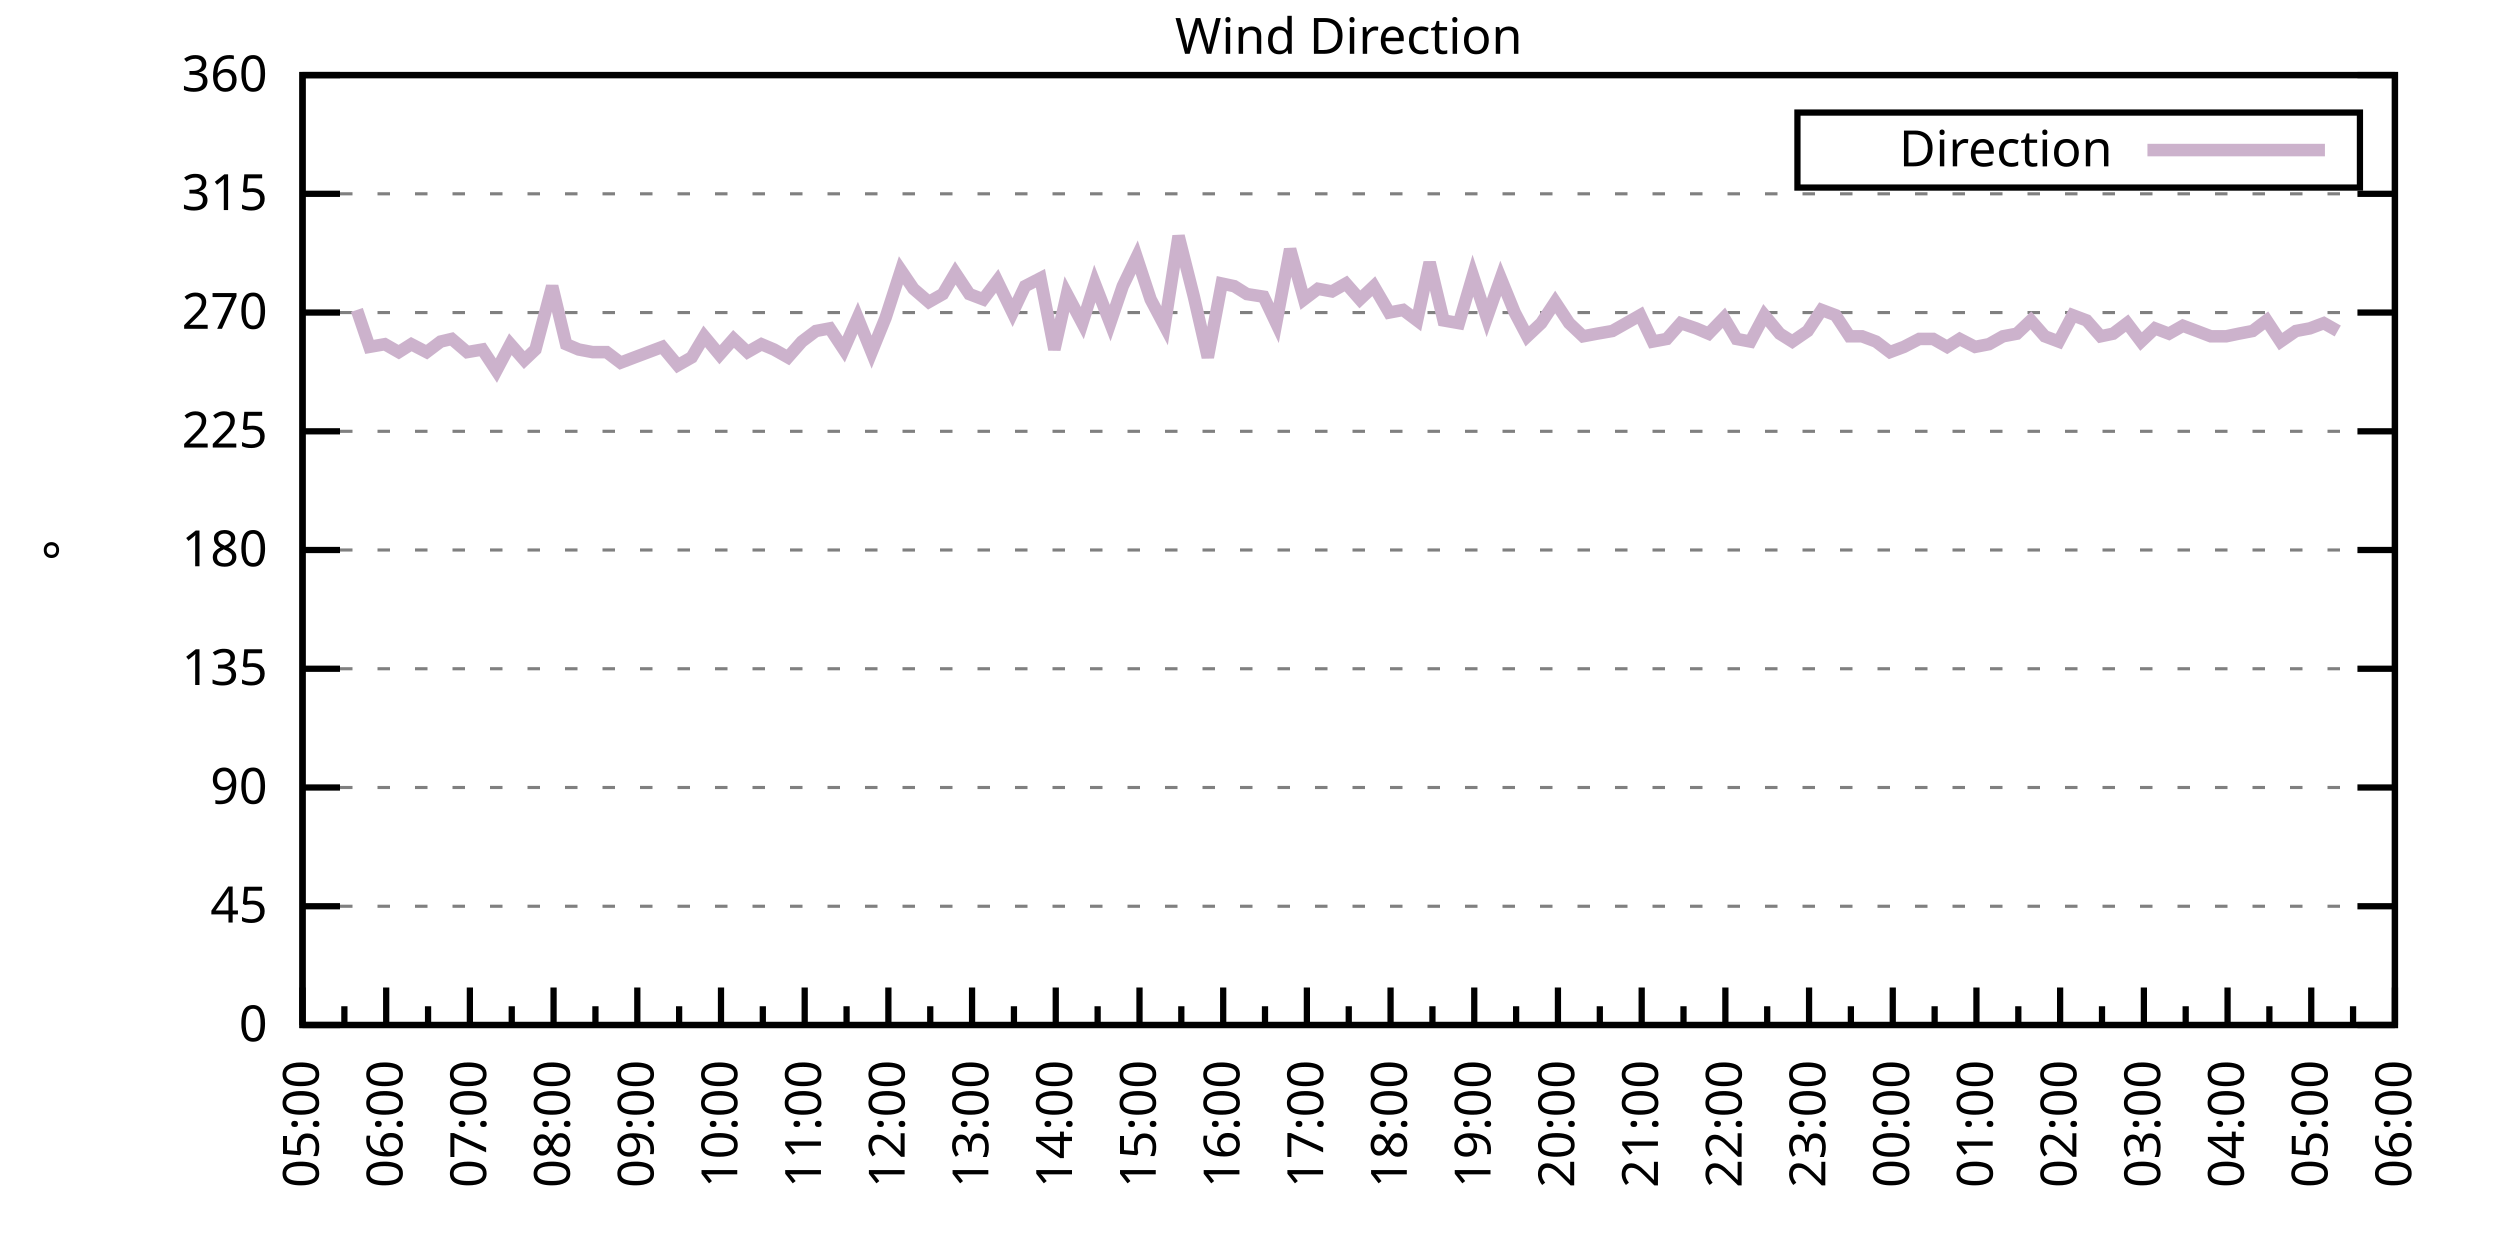
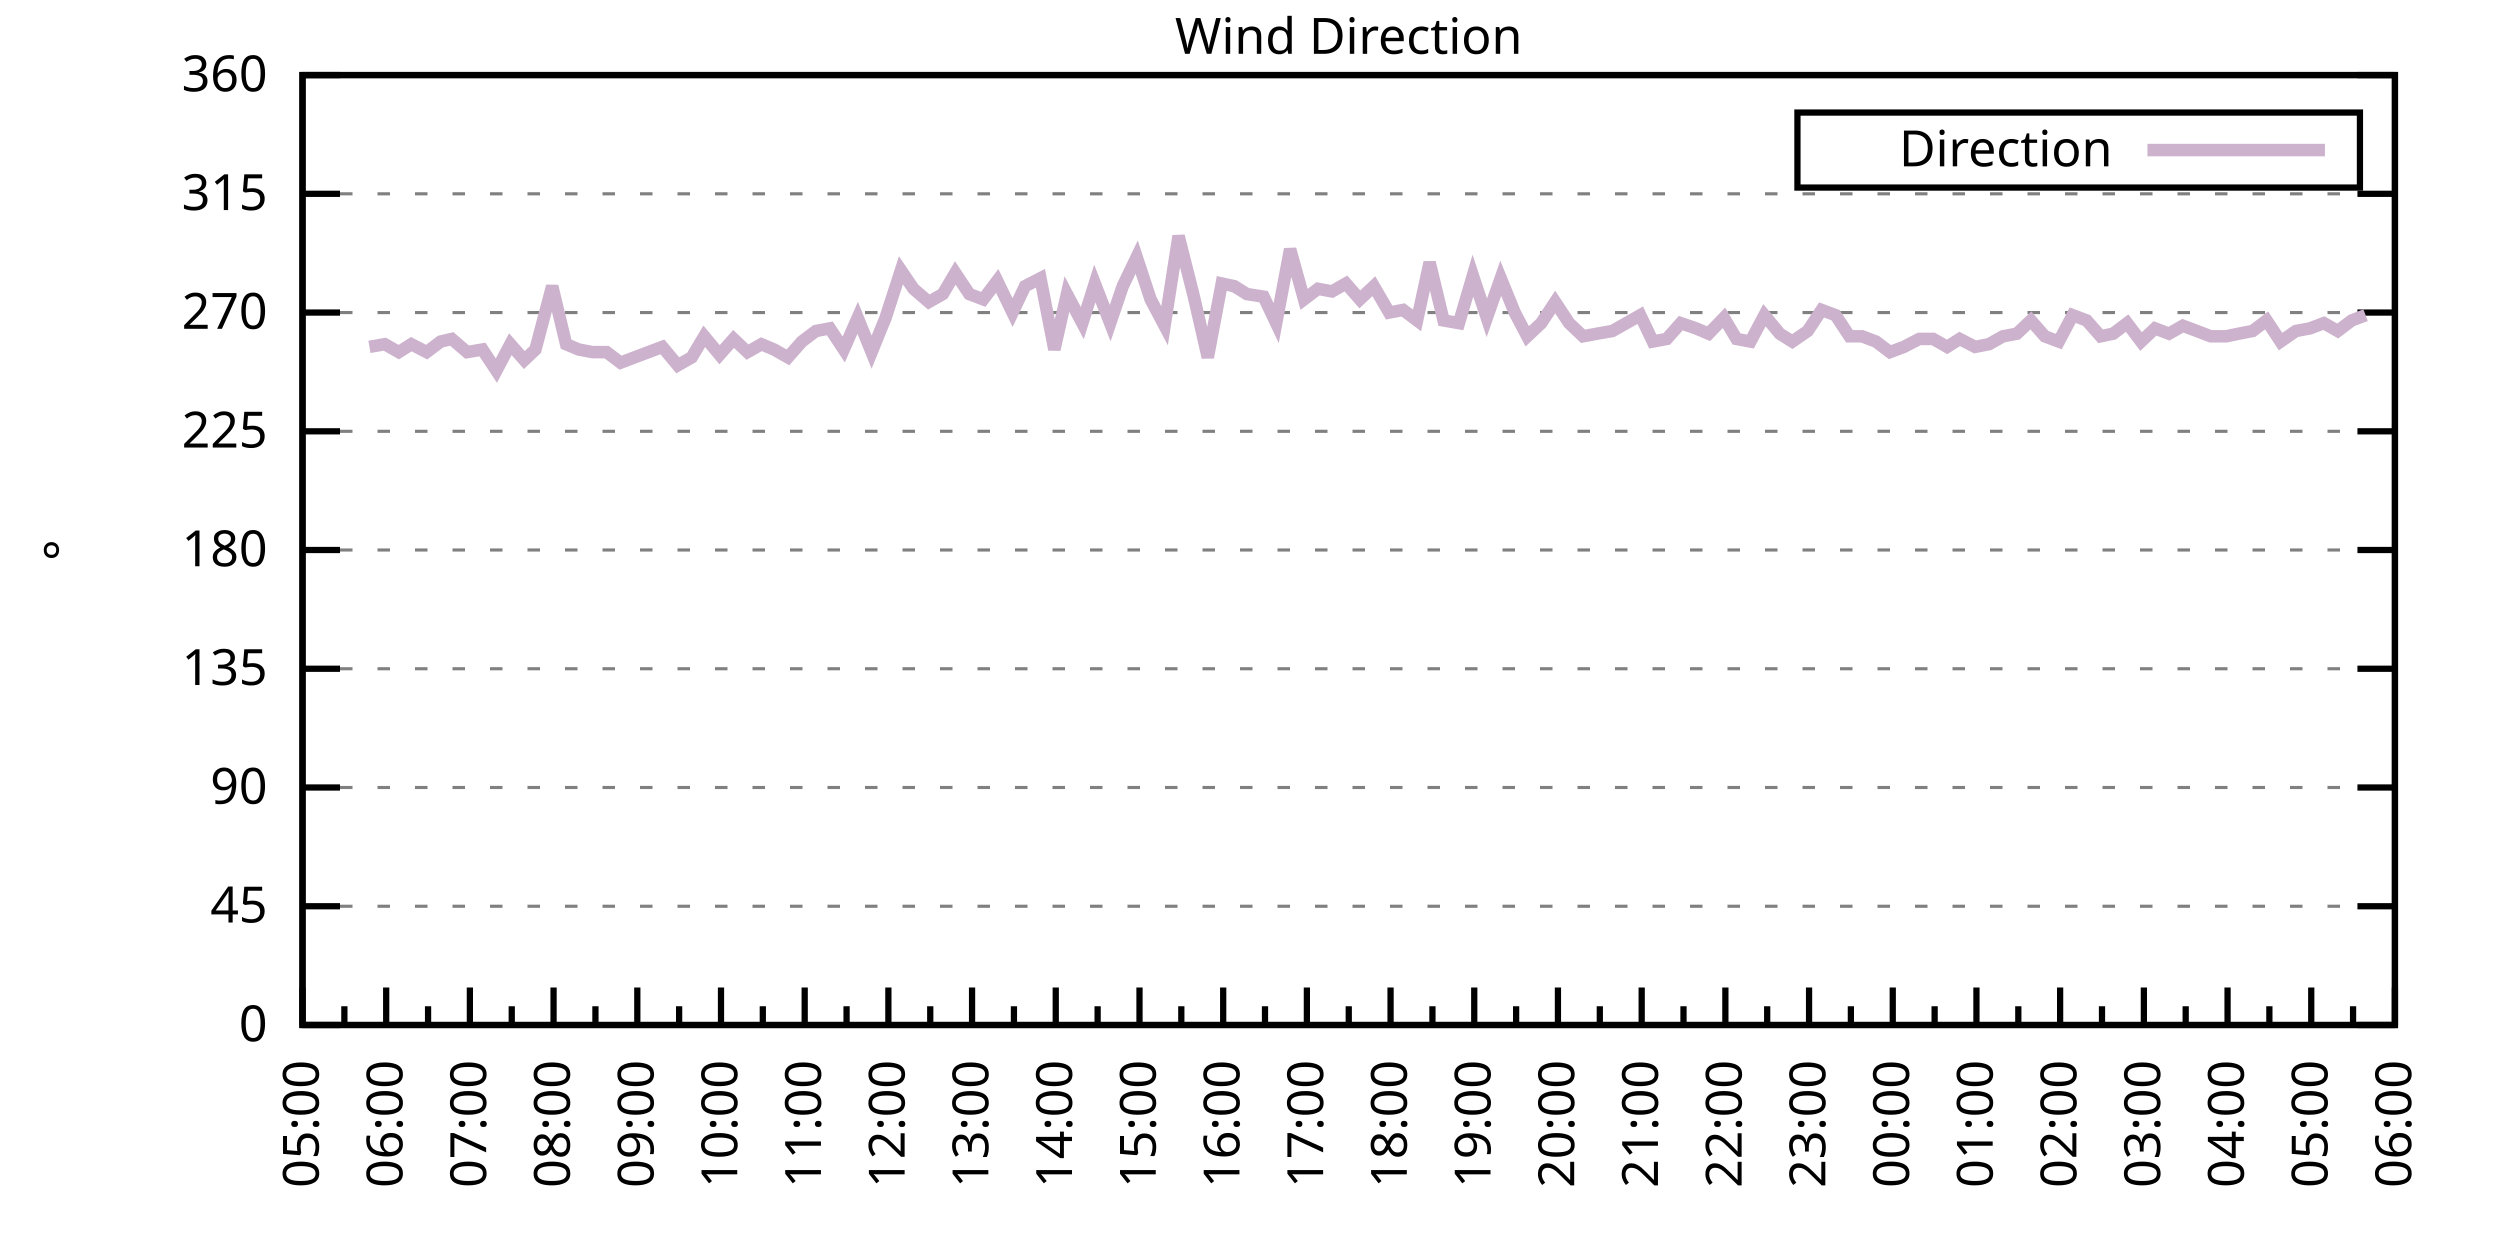
<svg xmlns="http://www.w3.org/2000/svg" xmlns:xlink="http://www.w3.org/1999/xlink" width="400" height="200" viewBox="0 0 400 200">
  <g id="gnuplot_canvas">
    <rect x="0" y="0" width="400" height="200" fill="none" />
    <defs>
      <circle id="gpDot" r="0.5" stroke-width="0.5" stroke="currentColor" />
      <path id="gpPt0" stroke-width="0.333" stroke="currentColor" d="M-1,0 h2 M0,-1 v2" />
      <path id="gpPt1" stroke-width="0.333" stroke="currentColor" d="M-1,-1 L1,1 M1,-1 L-1,1" />
      <path id="gpPt2" stroke-width="0.333" stroke="currentColor" d="M-1,0 L1,0 M0,-1 L0,1 M-1,-1 L1,1 M-1,1 L1,-1" />
      <rect id="gpPt3" stroke-width="0.333" stroke="currentColor" x="-1" y="-1" width="2" height="2" />
      <rect id="gpPt4" stroke-width="0.333" stroke="currentColor" fill="currentColor" x="-1" y="-1" width="2" height="2" />
      <circle id="gpPt5" stroke-width="0.333" stroke="currentColor" cx="0" cy="0" r="1" />
      <use xlink:href="#gpPt5" id="gpPt6" fill="currentColor" stroke="none" />
      <path id="gpPt7" stroke-width="0.333" stroke="currentColor" d="M0,-1.33 L-1.33,0.67 L1.33,0.67 z" />
      <use xlink:href="#gpPt7" id="gpPt8" fill="currentColor" stroke="none" />
      <use xlink:href="#gpPt7" id="gpPt9" stroke="currentColor" transform="rotate(180)" />
      <use xlink:href="#gpPt9" id="gpPt10" fill="currentColor" stroke="none" />
      <use xlink:href="#gpPt3" id="gpPt11" stroke="currentColor" transform="rotate(45)" />
      <use xlink:href="#gpPt11" id="gpPt12" fill="currentColor" stroke="none" />
      <path id="gpPt13" stroke-width="0.333" stroke="currentColor" d="M0,1.330 L1.265,0.411 L0.782,-1.067 L-0.782,-1.076 L-1.265,0.411 z" />
      <use xlink:href="#gpPt13" id="gpPt14" fill="currentColor" stroke="none" />
      <filter id="textbox" filterUnits="objectBoundingBox" x="0" y="0" height="1" width="1">
        <feFlood flood-color="white" flood-opacity="1" result="bgnd" />
        <feComposite in="SourceGraphic" in2="bgnd" operator="atop" />
      </filter>
      <filter id="greybox" filterUnits="objectBoundingBox" x="0" y="0" height="1" width="1">
        <feFlood flood-color="lightgrey" flood-opacity="1" result="grey" />
        <feComposite in="SourceGraphic" in2="grey" operator="atop" />
      </filter>
    </defs>
    <g fill="none" color="white" stroke="currentColor" stroke-width="1.00" stroke-linecap="butt" stroke-linejoin="miter">
</g>
    <g fill="none" color="black" stroke="currentColor" stroke-width="1.00" stroke-linecap="butt" stroke-linejoin="miter">
      <g stroke="none" shape-rendering="crispEdges">
        <polygon fill="rgb(255, 255, 255)" points="48.40,164.00 383.18,164.00 383.18,12.02 48.40,12.02 " />
      </g>
    </g>
    <g fill="none" color="black" stroke="currentColor" stroke-width="1.00" stroke-linecap="butt" stroke-linejoin="miter">
</g>
    <g fill="none" color="black" stroke="black" stroke-width="0.50" stroke-linecap="butt" stroke-linejoin="miter">
</g>
    <g fill="none" color="gray" stroke="currentColor" stroke-width="0.50" stroke-linecap="butt" stroke-linejoin="miter">
      <path stroke="gray" stroke-dasharray="2,4" class="gridline" d="M48.40,164.00 L383.19,164.00  " />
    </g>
    <g fill="none" color="gray" stroke="gray" stroke-width="1.00" stroke-linecap="butt" stroke-linejoin="miter">
</g>
    <g fill="none" color="black" stroke="currentColor" stroke-width="1.00" stroke-linecap="butt" stroke-linejoin="miter">
      <path stroke="black" d="M48.40,164.00 L54.40,164.00 M383.19,164.00 L377.19,164.00  " />
      <g transform="translate(42.80,166.60)" stroke="none" fill="black" font-family="Sans" font-size="8.00" text-anchor="end">
        <text>
          <tspan font-family="Sans"> 0</tspan>
        </text>
      </g>
    </g>
    <g fill="none" color="black" stroke="currentColor" stroke-width="1.00" stroke-linecap="butt" stroke-linejoin="miter">
</g>
    <g fill="none" color="black" stroke="black" stroke-width="0.50" stroke-linecap="butt" stroke-linejoin="miter">
</g>
    <g fill="none" color="gray" stroke="currentColor" stroke-width="0.50" stroke-linecap="butt" stroke-linejoin="miter">
      <path stroke="gray" stroke-dasharray="2,4" class="gridline" d="M48.40,145.00 L383.19,145.00  " />
    </g>
    <g fill="none" color="gray" stroke="gray" stroke-width="1.00" stroke-linecap="butt" stroke-linejoin="miter">
</g>
    <g fill="none" color="black" stroke="currentColor" stroke-width="1.00" stroke-linecap="butt" stroke-linejoin="miter">
      <path stroke="black" d="M48.40,145.00 L54.40,145.00 M383.19,145.00 L377.19,145.00  " />
      <g transform="translate(42.80,147.60)" stroke="none" fill="black" font-family="Sans" font-size="8.00" text-anchor="end">
        <text>
          <tspan font-family="Sans"> 45</tspan>
        </text>
      </g>
    </g>
    <g fill="none" color="black" stroke="currentColor" stroke-width="1.00" stroke-linecap="butt" stroke-linejoin="miter">
</g>
    <g fill="none" color="black" stroke="black" stroke-width="0.50" stroke-linecap="butt" stroke-linejoin="miter">
</g>
    <g fill="none" color="gray" stroke="currentColor" stroke-width="0.50" stroke-linecap="butt" stroke-linejoin="miter">
      <path stroke="gray" stroke-dasharray="2,4" class="gridline" d="M48.40,126.00 L383.19,126.00  " />
    </g>
    <g fill="none" color="gray" stroke="gray" stroke-width="1.00" stroke-linecap="butt" stroke-linejoin="miter">
</g>
    <g fill="none" color="black" stroke="currentColor" stroke-width="1.00" stroke-linecap="butt" stroke-linejoin="miter">
      <path stroke="black" d="M48.40,126.00 L54.40,126.00 M383.19,126.00 L377.19,126.00  " />
      <g transform="translate(42.80,128.60)" stroke="none" fill="black" font-family="Sans" font-size="8.00" text-anchor="end">
        <text>
          <tspan font-family="Sans"> 90</tspan>
        </text>
      </g>
    </g>
    <g fill="none" color="black" stroke="currentColor" stroke-width="1.00" stroke-linecap="butt" stroke-linejoin="miter">
</g>
    <g fill="none" color="black" stroke="black" stroke-width="0.50" stroke-linecap="butt" stroke-linejoin="miter">
</g>
    <g fill="none" color="gray" stroke="currentColor" stroke-width="0.50" stroke-linecap="butt" stroke-linejoin="miter">
      <path stroke="gray" stroke-dasharray="2,4" class="gridline" d="M48.40,107.00 L383.19,107.00  " />
    </g>
    <g fill="none" color="gray" stroke="gray" stroke-width="1.00" stroke-linecap="butt" stroke-linejoin="miter">
</g>
    <g fill="none" color="black" stroke="currentColor" stroke-width="1.00" stroke-linecap="butt" stroke-linejoin="miter">
      <path stroke="black" d="M48.40,107.00 L54.40,107.00 M383.19,107.00 L377.19,107.00  " />
      <g transform="translate(42.80,109.60)" stroke="none" fill="black" font-family="Sans" font-size="8.00" text-anchor="end">
        <text>
          <tspan font-family="Sans"> 135</tspan>
        </text>
      </g>
    </g>
    <g fill="none" color="black" stroke="currentColor" stroke-width="1.00" stroke-linecap="butt" stroke-linejoin="miter">
</g>
    <g fill="none" color="black" stroke="black" stroke-width="0.50" stroke-linecap="butt" stroke-linejoin="miter">
</g>
    <g fill="none" color="gray" stroke="currentColor" stroke-width="0.50" stroke-linecap="butt" stroke-linejoin="miter">
      <path stroke="gray" stroke-dasharray="2,4" class="gridline" d="M48.40,88.00 L383.19,88.00  " />
    </g>
    <g fill="none" color="gray" stroke="gray" stroke-width="1.00" stroke-linecap="butt" stroke-linejoin="miter">
</g>
    <g fill="none" color="black" stroke="currentColor" stroke-width="1.00" stroke-linecap="butt" stroke-linejoin="miter">
      <path stroke="black" d="M48.40,88.00 L54.40,88.00 M383.19,88.00 L377.19,88.00  " />
      <g transform="translate(42.80,90.60)" stroke="none" fill="black" font-family="Sans" font-size="8.00" text-anchor="end">
        <text>
          <tspan font-family="Sans"> 180</tspan>
        </text>
      </g>
    </g>
    <g fill="none" color="black" stroke="currentColor" stroke-width="1.00" stroke-linecap="butt" stroke-linejoin="miter">
</g>
    <g fill="none" color="black" stroke="black" stroke-width="0.50" stroke-linecap="butt" stroke-linejoin="miter">
</g>
    <g fill="none" color="gray" stroke="currentColor" stroke-width="0.50" stroke-linecap="butt" stroke-linejoin="miter">
      <path stroke="gray" stroke-dasharray="2,4" class="gridline" d="M48.40,69.01 L383.19,69.01  " />
    </g>
    <g fill="none" color="gray" stroke="gray" stroke-width="1.00" stroke-linecap="butt" stroke-linejoin="miter">
</g>
    <g fill="none" color="black" stroke="currentColor" stroke-width="1.00" stroke-linecap="butt" stroke-linejoin="miter">
      <path stroke="black" d="M48.40,69.01 L54.40,69.01 M383.19,69.01 L377.19,69.01  " />
      <g transform="translate(42.80,71.61)" stroke="none" fill="black" font-family="Sans" font-size="8.00" text-anchor="end">
        <text>
          <tspan font-family="Sans"> 225</tspan>
        </text>
      </g>
    </g>
    <g fill="none" color="black" stroke="currentColor" stroke-width="1.00" stroke-linecap="butt" stroke-linejoin="miter">
</g>
    <g fill="none" color="black" stroke="black" stroke-width="0.50" stroke-linecap="butt" stroke-linejoin="miter">
</g>
    <g fill="none" color="gray" stroke="currentColor" stroke-width="0.50" stroke-linecap="butt" stroke-linejoin="miter">
      <path stroke="gray" stroke-dasharray="2,4" class="gridline" d="M48.40,50.01 L383.19,50.01  " />
    </g>
    <g fill="none" color="gray" stroke="gray" stroke-width="1.00" stroke-linecap="butt" stroke-linejoin="miter">
</g>
    <g fill="none" color="black" stroke="currentColor" stroke-width="1.00" stroke-linecap="butt" stroke-linejoin="miter">
      <path stroke="black" d="M48.40,50.01 L54.40,50.01 M383.19,50.01 L377.19,50.01  " />
      <g transform="translate(42.80,52.61)" stroke="none" fill="black" font-family="Sans" font-size="8.00" text-anchor="end">
        <text>
          <tspan font-family="Sans"> 270</tspan>
        </text>
      </g>
    </g>
    <g fill="none" color="black" stroke="currentColor" stroke-width="1.00" stroke-linecap="butt" stroke-linejoin="miter">
</g>
    <g fill="none" color="black" stroke="black" stroke-width="0.50" stroke-linecap="butt" stroke-linejoin="miter">
</g>
    <g fill="none" color="gray" stroke="currentColor" stroke-width="0.50" stroke-linecap="butt" stroke-linejoin="miter">
      <path stroke="gray" stroke-dasharray="2,4" class="gridline" d="M48.40,31.01 L383.19,31.01  " />
    </g>
    <g fill="none" color="gray" stroke="gray" stroke-width="1.00" stroke-linecap="butt" stroke-linejoin="miter">
</g>
    <g fill="none" color="black" stroke="currentColor" stroke-width="1.00" stroke-linecap="butt" stroke-linejoin="miter">
      <path stroke="black" d="M48.40,31.01 L54.40,31.01 M383.19,31.01 L377.19,31.01  " />
      <g transform="translate(42.80,33.61)" stroke="none" fill="black" font-family="Sans" font-size="8.00" text-anchor="end">
        <text>
          <tspan font-family="Sans"> 315</tspan>
        </text>
      </g>
    </g>
    <g fill="none" color="black" stroke="currentColor" stroke-width="1.00" stroke-linecap="butt" stroke-linejoin="miter">
</g>
    <g fill="none" color="black" stroke="black" stroke-width="0.50" stroke-linecap="butt" stroke-linejoin="miter">
</g>
    <g fill="none" color="gray" stroke="currentColor" stroke-width="0.50" stroke-linecap="butt" stroke-linejoin="miter">
      <path stroke="gray" stroke-dasharray="2,4" class="gridline" d="M48.40,12.01 L383.19,12.01  " />
    </g>
    <g fill="none" color="gray" stroke="gray" stroke-width="1.00" stroke-linecap="butt" stroke-linejoin="miter">
</g>
    <g fill="none" color="black" stroke="currentColor" stroke-width="1.00" stroke-linecap="butt" stroke-linejoin="miter">
      <path stroke="black" d="M48.40,12.01 L54.40,12.01 M383.19,12.01 L377.19,12.01  " />
      <g transform="translate(42.80,14.61)" stroke="none" fill="black" font-family="Sans" font-size="8.00" text-anchor="end">
        <text>
          <tspan font-family="Sans"> 360</tspan>
        </text>
      </g>
    </g>
    <g fill="none" color="black" stroke="currentColor" stroke-width="1.00" stroke-linecap="butt" stroke-linejoin="miter">
      <path stroke="black" d="M48.40,164.00 L48.40,158.00  " />
      <g transform="translate(51.00,169.60) rotate(270)" stroke="none" fill="black" font-family="Sans" font-size="8.00" text-anchor="end">
        <text>
          <tspan font-family="Sans">05:00</tspan>
        </text>
      </g>
    </g>
    <g fill="none" color="black" stroke="currentColor" stroke-width="1.00" stroke-linecap="butt" stroke-linejoin="miter">
      <path stroke="black" d="M55.10,164.00 L55.10,161.00 M61.79,164.00 L61.79,158.00  " />
      <g transform="translate(64.39,169.60) rotate(270)" stroke="none" fill="black" font-family="Sans" font-size="8.00" text-anchor="end">
        <text>
          <tspan font-family="Sans">06:00</tspan>
        </text>
      </g>
    </g>
    <g fill="none" color="black" stroke="currentColor" stroke-width="1.00" stroke-linecap="butt" stroke-linejoin="miter">
      <path stroke="black" d="M68.49,164.00 L68.49,161.00 M75.18,164.00 L75.18,158.00  " />
      <g transform="translate(77.78,169.60) rotate(270)" stroke="none" fill="black" font-family="Sans" font-size="8.00" text-anchor="end">
        <text>
          <tspan font-family="Sans">07:00</tspan>
        </text>
      </g>
    </g>
    <g fill="none" color="black" stroke="currentColor" stroke-width="1.00" stroke-linecap="butt" stroke-linejoin="miter">
      <path stroke="black" d="M81.88,164.00 L81.88,161.00 M88.57,164.00 L88.57,158.00  " />
      <g transform="translate(91.17,169.60) rotate(270)" stroke="none" fill="black" font-family="Sans" font-size="8.00" text-anchor="end">
        <text>
          <tspan font-family="Sans">08:00</tspan>
        </text>
      </g>
    </g>
    <g fill="none" color="black" stroke="currentColor" stroke-width="1.00" stroke-linecap="butt" stroke-linejoin="miter">
      <path stroke="black" d="M95.27,164.00 L95.27,161.00 M101.97,164.00 L101.97,158.00  " />
      <g transform="translate(104.57,169.60) rotate(270)" stroke="none" fill="black" font-family="Sans" font-size="8.00" text-anchor="end">
        <text>
          <tspan font-family="Sans">09:00</tspan>
        </text>
      </g>
    </g>
    <g fill="none" color="black" stroke="currentColor" stroke-width="1.00" stroke-linecap="butt" stroke-linejoin="miter">
      <path stroke="black" d="M108.66,164.00 L108.66,161.00 M115.36,164.00 L115.36,158.00  " />
      <g transform="translate(117.96,169.60) rotate(270)" stroke="none" fill="black" font-family="Sans" font-size="8.00" text-anchor="end">
        <text>
          <tspan font-family="Sans">10:00</tspan>
        </text>
      </g>
    </g>
    <g fill="none" color="black" stroke="currentColor" stroke-width="1.00" stroke-linecap="butt" stroke-linejoin="miter">
      <path stroke="black" d="M122.05,164.00 L122.05,161.00 M128.75,164.00 L128.75,158.00  " />
      <g transform="translate(131.35,169.60) rotate(270)" stroke="none" fill="black" font-family="Sans" font-size="8.00" text-anchor="end">
        <text>
          <tspan font-family="Sans">11:00</tspan>
        </text>
      </g>
    </g>
    <g fill="none" color="black" stroke="currentColor" stroke-width="1.00" stroke-linecap="butt" stroke-linejoin="miter">
      <path stroke="black" d="M135.45,164.00 L135.45,161.00 M142.14,164.00 L142.14,158.00  " />
      <g transform="translate(144.74,169.60) rotate(270)" stroke="none" fill="black" font-family="Sans" font-size="8.00" text-anchor="end">
        <text>
          <tspan font-family="Sans">12:00</tspan>
        </text>
      </g>
    </g>
    <g fill="none" color="black" stroke="currentColor" stroke-width="1.00" stroke-linecap="butt" stroke-linejoin="miter">
      <path stroke="black" d="M148.84,164.00 L148.84,161.00 M155.53,164.00 L155.53,158.00  " />
      <g transform="translate(158.13,169.60) rotate(270)" stroke="none" fill="black" font-family="Sans" font-size="8.00" text-anchor="end">
        <text>
          <tspan font-family="Sans">13:00</tspan>
        </text>
      </g>
    </g>
    <g fill="none" color="black" stroke="currentColor" stroke-width="1.00" stroke-linecap="butt" stroke-linejoin="miter">
      <path stroke="black" d="M162.23,164.00 L162.23,161.00 M168.92,164.00 L168.92,158.00  " />
      <g transform="translate(171.52,169.60) rotate(270)" stroke="none" fill="black" font-family="Sans" font-size="8.00" text-anchor="end">
        <text>
          <tspan font-family="Sans">14:00</tspan>
        </text>
      </g>
    </g>
    <g fill="none" color="black" stroke="currentColor" stroke-width="1.00" stroke-linecap="butt" stroke-linejoin="miter">
      <path stroke="black" d="M175.62,164.00 L175.62,161.00 M182.32,164.00 L182.32,158.00  " />
      <g transform="translate(184.92,169.60) rotate(270)" stroke="none" fill="black" font-family="Sans" font-size="8.00" text-anchor="end">
        <text>
          <tspan font-family="Sans">15:00</tspan>
        </text>
      </g>
    </g>
    <g fill="none" color="black" stroke="currentColor" stroke-width="1.00" stroke-linecap="butt" stroke-linejoin="miter">
      <path stroke="black" d="M189.01,164.00 L189.01,161.00 M195.71,164.00 L195.71,158.00  " />
      <g transform="translate(198.31,169.60) rotate(270)" stroke="none" fill="black" font-family="Sans" font-size="8.00" text-anchor="end">
        <text>
          <tspan font-family="Sans">16:00</tspan>
        </text>
      </g>
    </g>
    <g fill="none" color="black" stroke="currentColor" stroke-width="1.00" stroke-linecap="butt" stroke-linejoin="miter">
      <path stroke="black" d="M202.40,164.00 L202.40,161.00 M209.10,164.00 L209.10,158.00  " />
      <g transform="translate(211.70,169.60) rotate(270)" stroke="none" fill="black" font-family="Sans" font-size="8.00" text-anchor="end">
        <text>
          <tspan font-family="Sans">17:00</tspan>
        </text>
      </g>
    </g>
    <g fill="none" color="black" stroke="currentColor" stroke-width="1.00" stroke-linecap="butt" stroke-linejoin="miter">
      <path stroke="black" d="M215.80,164.00 L215.80,161.00 M222.49,164.00 L222.49,158.00  " />
      <g transform="translate(225.09,169.60) rotate(270)" stroke="none" fill="black" font-family="Sans" font-size="8.00" text-anchor="end">
        <text>
          <tspan font-family="Sans">18:00</tspan>
        </text>
      </g>
    </g>
    <g fill="none" color="black" stroke="currentColor" stroke-width="1.00" stroke-linecap="butt" stroke-linejoin="miter">
      <path stroke="black" d="M229.19,164.00 L229.19,161.00 M235.88,164.00 L235.88,158.00  " />
      <g transform="translate(238.48,169.60) rotate(270)" stroke="none" fill="black" font-family="Sans" font-size="8.00" text-anchor="end">
        <text>
          <tspan font-family="Sans">19:00</tspan>
        </text>
      </g>
    </g>
    <g fill="none" color="black" stroke="currentColor" stroke-width="1.00" stroke-linecap="butt" stroke-linejoin="miter">
      <path stroke="black" d="M242.58,164.00 L242.58,161.00 M249.27,164.00 L249.27,158.00  " />
      <g transform="translate(251.87,169.60) rotate(270)" stroke="none" fill="black" font-family="Sans" font-size="8.00" text-anchor="end">
        <text>
          <tspan font-family="Sans">20:00</tspan>
        </text>
      </g>
    </g>
    <g fill="none" color="black" stroke="currentColor" stroke-width="1.00" stroke-linecap="butt" stroke-linejoin="miter">
      <path stroke="black" d="M255.97,164.00 L255.97,161.00 M262.67,164.00 L262.67,158.00  " />
      <g transform="translate(265.27,169.60) rotate(270)" stroke="none" fill="black" font-family="Sans" font-size="8.00" text-anchor="end">
        <text>
          <tspan font-family="Sans">21:00</tspan>
        </text>
      </g>
    </g>
    <g fill="none" color="black" stroke="currentColor" stroke-width="1.00" stroke-linecap="butt" stroke-linejoin="miter">
      <path stroke="black" d="M269.36,164.00 L269.36,161.00 M276.06,164.00 L276.06,158.00  " />
      <g transform="translate(278.66,169.60) rotate(270)" stroke="none" fill="black" font-family="Sans" font-size="8.00" text-anchor="end">
        <text>
          <tspan font-family="Sans">22:00</tspan>
        </text>
      </g>
    </g>
    <g fill="none" color="black" stroke="currentColor" stroke-width="1.00" stroke-linecap="butt" stroke-linejoin="miter">
      <path stroke="black" d="M282.75,164.00 L282.75,161.00 M289.45,164.00 L289.45,158.00  " />
      <g transform="translate(292.05,169.60) rotate(270)" stroke="none" fill="black" font-family="Sans" font-size="8.00" text-anchor="end">
        <text>
          <tspan font-family="Sans">23:00</tspan>
        </text>
      </g>
    </g>
    <g fill="none" color="black" stroke="currentColor" stroke-width="1.00" stroke-linecap="butt" stroke-linejoin="miter">
      <path stroke="black" d="M296.14,164.00 L296.14,161.00 M302.84,164.00 L302.84,158.00  " />
      <g transform="translate(305.44,169.60) rotate(270)" stroke="none" fill="black" font-family="Sans" font-size="8.00" text-anchor="end">
        <text>
          <tspan font-family="Sans">00:00</tspan>
        </text>
      </g>
    </g>
    <g fill="none" color="black" stroke="currentColor" stroke-width="1.00" stroke-linecap="butt" stroke-linejoin="miter">
      <path stroke="black" d="M309.54,164.00 L309.54,161.00 M316.23,164.00 L316.23,158.00  " />
      <g transform="translate(318.83,169.60) rotate(270)" stroke="none" fill="black" font-family="Sans" font-size="8.00" text-anchor="end">
        <text>
          <tspan font-family="Sans">01:00</tspan>
        </text>
      </g>
    </g>
    <g fill="none" color="black" stroke="currentColor" stroke-width="1.00" stroke-linecap="butt" stroke-linejoin="miter">
      <path stroke="black" d="M322.93,164.00 L322.93,161.00 M329.62,164.00 L329.62,158.00  " />
      <g transform="translate(332.22,169.60) rotate(270)" stroke="none" fill="black" font-family="Sans" font-size="8.00" text-anchor="end">
        <text>
          <tspan font-family="Sans">02:00</tspan>
        </text>
      </g>
    </g>
    <g fill="none" color="black" stroke="currentColor" stroke-width="1.00" stroke-linecap="butt" stroke-linejoin="miter">
      <path stroke="black" d="M336.32,164.00 L336.32,161.00 M343.02,164.00 L343.02,158.00  " />
      <g transform="translate(345.62,169.60) rotate(270)" stroke="none" fill="black" font-family="Sans" font-size="8.00" text-anchor="end">
        <text>
          <tspan font-family="Sans">03:00</tspan>
        </text>
      </g>
    </g>
    <g fill="none" color="black" stroke="currentColor" stroke-width="1.00" stroke-linecap="butt" stroke-linejoin="miter">
      <path stroke="black" d="M349.71,164.00 L349.71,161.00 M356.41,164.00 L356.41,158.00  " />
      <g transform="translate(359.01,169.60) rotate(270)" stroke="none" fill="black" font-family="Sans" font-size="8.00" text-anchor="end">
        <text>
          <tspan font-family="Sans">04:00</tspan>
        </text>
      </g>
    </g>
    <g fill="none" color="black" stroke="currentColor" stroke-width="1.00" stroke-linecap="butt" stroke-linejoin="miter">
      <path stroke="black" d="M363.10,164.00 L363.10,161.00 M369.80,164.00 L369.80,158.00  " />
      <g transform="translate(372.40,169.60) rotate(270)" stroke="none" fill="black" font-family="Sans" font-size="8.00" text-anchor="end">
        <text>
          <tspan font-family="Sans">05:00</tspan>
        </text>
      </g>
    </g>
    <g fill="none" color="black" stroke="currentColor" stroke-width="1.00" stroke-linecap="butt" stroke-linejoin="miter">
      <path stroke="black" d="M376.49,164.00 L376.49,161.00 M383.19,164.00 L383.19,158.00  " />
      <g transform="translate(385.79,169.60) rotate(270)" stroke="none" fill="black" font-family="Sans" font-size="8.00" text-anchor="end">
        <text>
          <tspan font-family="Sans">06:00</tspan>
        </text>
      </g>
    </g>
    <g fill="none" color="black" stroke="currentColor" stroke-width="1.00" stroke-linecap="butt" stroke-linejoin="miter">
</g>
    <g fill="none" color="black" stroke="currentColor" stroke-width="1.00" stroke-linecap="butt" stroke-linejoin="miter">
      <path stroke="black" d="M48.40,12.01 L48.40,164.00 L383.19,164.00 L383.19,12.01 L48.40,12.01 Z  " />
    </g>
    <g fill="none" color="black" stroke="currentColor" stroke-width="1.00" stroke-linecap="butt" stroke-linejoin="miter">
      <g transform="translate(12.80,88.01) rotate(270)" stroke="none" fill="black" font-family="Sans" font-size="8.00" text-anchor="middle">
        <text>
          <tspan font-family="Sans">°</tspan>
        </text>
      </g>
    </g>
    <g fill="none" color="black" stroke="currentColor" stroke-width="1.00" stroke-linecap="butt" stroke-linejoin="miter">
</g>
    <g fill="none" color="black" stroke="currentColor" stroke-width="1.00" stroke-linecap="butt" stroke-linejoin="miter">
      <path stroke="black" d="M287.59,30.01 L287.59,18.01 L377.59,18.01 L377.59,30.01 L287.59,30.01 Z  " />
    </g>
    <g id="Wind_direction_plot_1">
      <g fill="none" color="white" stroke="black" stroke-width="2.00" stroke-linecap="butt" stroke-linejoin="miter">
</g>
      <g fill="none" color="black" stroke="currentColor" stroke-width="2.00" stroke-linecap="butt" stroke-linejoin="miter">
        <g transform="translate(337.99,26.61)" stroke="none" fill="black" font-family="Sans" font-size="8.00" text-anchor="end">
          <text>
            <tspan font-family="Sans">Direction</tspan>
          </text>
        </g>
      </g>
      <g fill="none" color="black" stroke="currentColor" stroke-width="2.00" stroke-linecap="butt" stroke-linejoin="miter">
-         <path stroke="rgb(204, 178, 204)" d="M343.59,24.01 L371.99,24.01 M57.10,49.59 L59.11,55.50 L61.57,55.07 L63.80,56.34 L65.81,55.07 L68.26,56.34   L70.50,54.65 L72.28,54.23 L74.74,56.34 L77.19,55.92 L79.42,59.30 L81.66,55.07 L83.89,57.61 L85.67,55.92   L88.35,45.79 L90.58,55.07 L92.59,55.92 L94.82,56.34 L97.06,56.34 L99.29,58.03 L101.52,57.18 L103.75,56.34   L105.98,55.50 L108.44,58.45 L110.67,57.18 L112.68,53.81 L115.13,56.76 L117.37,54.23 L119.60,56.34 L121.83,55.07   L123.84,55.92 L126.07,57.18 L128.30,54.65 L130.54,52.96 L132.77,52.54 L135.00,55.92 L137.23,50.85 L139.46,56.34   L141.69,50.85 L144.15,43.25 L146.16,46.21 L148.61,48.32 L150.85,47.05 L152.85,43.67 L155.09,47.05 L157.32,47.90   L159.55,44.94 L162.01,50.01 L164.01,45.79 L166.47,44.52 L168.70,55.92 L170.71,47.05 L173.17,51.70 L175.17,45.36   L177.63,51.70 L179.64,45.79 L181.87,41.14 L184.10,47.90 L186.33,52.12 L188.57,37.76 L191.02,47.47 L193.25,57.18   L195.48,45.36 L197.49,45.79 L199.50,47.05 L202.18,47.47 L204.19,51.70 L206.42,39.87 L208.65,47.90 L210.88,46.21   L213.12,46.63 L215.35,45.36 L217.58,47.90 L219.81,45.79 L222.27,50.01 L224.50,49.59 L226.73,51.27 L228.74,41.99   L230.97,51.27 L233.43,51.70 L235.66,44.10 L237.89,50.85 L240.12,44.52 L242.36,50.01 L244.36,53.81 L246.60,51.70   L248.83,48.32 L251.06,51.70 L253.29,53.81 L255.52,53.39 L257.98,52.96 L260.21,51.70 L262.44,50.43 L264.45,54.65   L266.68,54.23 L268.92,51.70 L271.37,52.54 L273.38,53.39 L275.83,50.85 L277.84,54.23 L280.07,54.65 L282.31,50.43   L284.76,53.39 L286.77,54.65 L289.23,52.96 L291.46,49.59 L293.69,50.43 L295.92,53.81 L297.93,53.81 L300.16,54.65   L302.39,56.34 L304.63,55.50 L307.08,54.23 L309.31,54.23 L311.54,55.50 L313.55,54.23 L316.01,55.50 L318.24,55.07   L320.47,53.81 L322.70,53.39 L324.94,51.27 L327.17,53.81 L329.40,54.65 L331.63,50.43 L333.86,51.27 L336.10,53.81   L338.10,53.39 L340.34,51.70 L342.57,54.65 L344.80,52.54 L347.03,53.39 L349.26,52.12 L351.50,52.96 L353.73,53.81   L356.18,53.81 L358.19,53.39 L360.42,52.96 L362.66,51.27 L364.89,54.65 L367.34,52.96 L369.58,52.54 L371.81,51.70   L374.04,52.96  " />
+         <path stroke="rgb(204, 178, 204)" d="M343.59,24.01 L371.99,24.01 M59.11,55.50 L61.57,55.07 L63.80,56.34 L65.81,55.07 L68.26,56.34 L70.50,54.65   L72.28,54.23 L74.74,56.34 L77.19,55.92 L79.42,59.30 L81.66,55.07 L83.89,57.61 L85.67,55.92 L88.35,45.79   L90.58,55.07 L92.59,55.92 L94.82,56.34 L97.06,56.34 L99.29,58.03 L101.52,57.18 L103.75,56.34 L105.98,55.50   L108.44,58.45 L110.67,57.18 L112.68,53.81 L115.13,56.76 L117.37,54.23 L119.60,56.34 L121.83,55.07 L123.84,55.92   L126.07,57.18 L128.30,54.65 L130.54,52.96 L132.77,52.54 L135.00,55.92 L137.23,50.85 L139.46,56.34 L141.69,50.85   L144.15,43.25 L146.16,46.21 L148.61,48.32 L150.85,47.05 L152.85,43.67 L155.09,47.05 L157.32,47.90 L159.55,44.94   L162.01,50.01 L164.01,45.79 L166.47,44.52 L168.70,55.92 L170.71,47.05 L173.17,51.70 L175.17,45.36 L177.63,51.70   L179.64,45.79 L181.87,41.14 L184.10,47.90 L186.33,52.12 L188.57,37.76 L191.02,47.47 L193.25,57.18 L195.48,45.36   L197.49,45.79 L199.50,47.05 L202.18,47.47 L204.19,51.70 L206.42,39.87 L208.65,47.90 L210.88,46.21 L213.12,46.63   L215.35,45.36 L217.58,47.90 L219.81,45.79 L222.27,50.01 L224.50,49.59 L226.73,51.27 L228.74,41.99 L230.97,51.27   L233.43,51.70 L235.66,44.10 L237.89,50.85 L240.12,44.52 L242.36,50.01 L244.36,53.81 L246.60,51.70 L248.83,48.32   L251.06,51.70 L253.29,53.81 L255.52,53.39 L257.98,52.96 L260.21,51.70 L262.44,50.43 L264.45,54.65 L266.68,54.23   L268.92,51.70 L271.37,52.54 L273.38,53.39 L275.83,50.85 L277.84,54.23 L280.07,54.65 L282.31,50.43 L284.76,53.39   L286.77,54.65 L289.23,52.96 L291.46,49.59 L293.69,50.43 L295.92,53.81 L297.93,53.81 L300.16,54.65 L302.39,56.34   L304.63,55.50 L307.08,54.23 L309.31,54.23 L311.54,55.50 L313.55,54.23 L316.01,55.50 L318.24,55.07 L320.47,53.81   L322.70,53.39 L324.94,51.27 L327.17,53.81 L329.40,54.65 L331.63,50.43 L333.86,51.27 L336.10,53.81 L338.10,53.39   L340.34,51.70 L342.57,54.65 L344.80,52.54 L347.03,53.39 L349.26,52.12 L351.50,52.96 L353.73,53.81 L356.18,53.81   L358.19,53.39 L360.42,52.96 L362.66,51.27 L364.89,54.65 L367.34,52.96 L369.58,52.54 L371.81,51.70 L374.04,52.96   L376.27,51.27 L378.50,50.43  " />
      </g>
    </g>
    <g fill="none" color="black" stroke="currentColor" stroke-width="2.00" stroke-linecap="butt" stroke-linejoin="miter">
</g>
    <g fill="none" color="black" stroke="black" stroke-width="1.00" stroke-linecap="butt" stroke-linejoin="miter">
</g>
    <g fill="none" color="black" stroke="currentColor" stroke-width="1.00" stroke-linecap="butt" stroke-linejoin="miter">
      <path stroke="black" d="M48.40,12.01 L48.40,164.00 L383.19,164.00 L383.19,12.01 L48.40,12.01 Z  " />
    </g>
    <g fill="none" color="black" stroke="currentColor" stroke-width="1.00" stroke-linecap="butt" stroke-linejoin="miter">
      <g transform="translate(215.79,8.61)" stroke="none" fill="black" font-family="Sans" font-size="8.00" text-anchor="middle">
        <text>
          <tspan font-family="Sans">Wind Direction</tspan>
        </text>
      </g>
    </g>
    <g fill="none" color="black" stroke="currentColor" stroke-width="1.00" stroke-linecap="butt" stroke-linejoin="miter">
</g>
  </g>
</svg>
